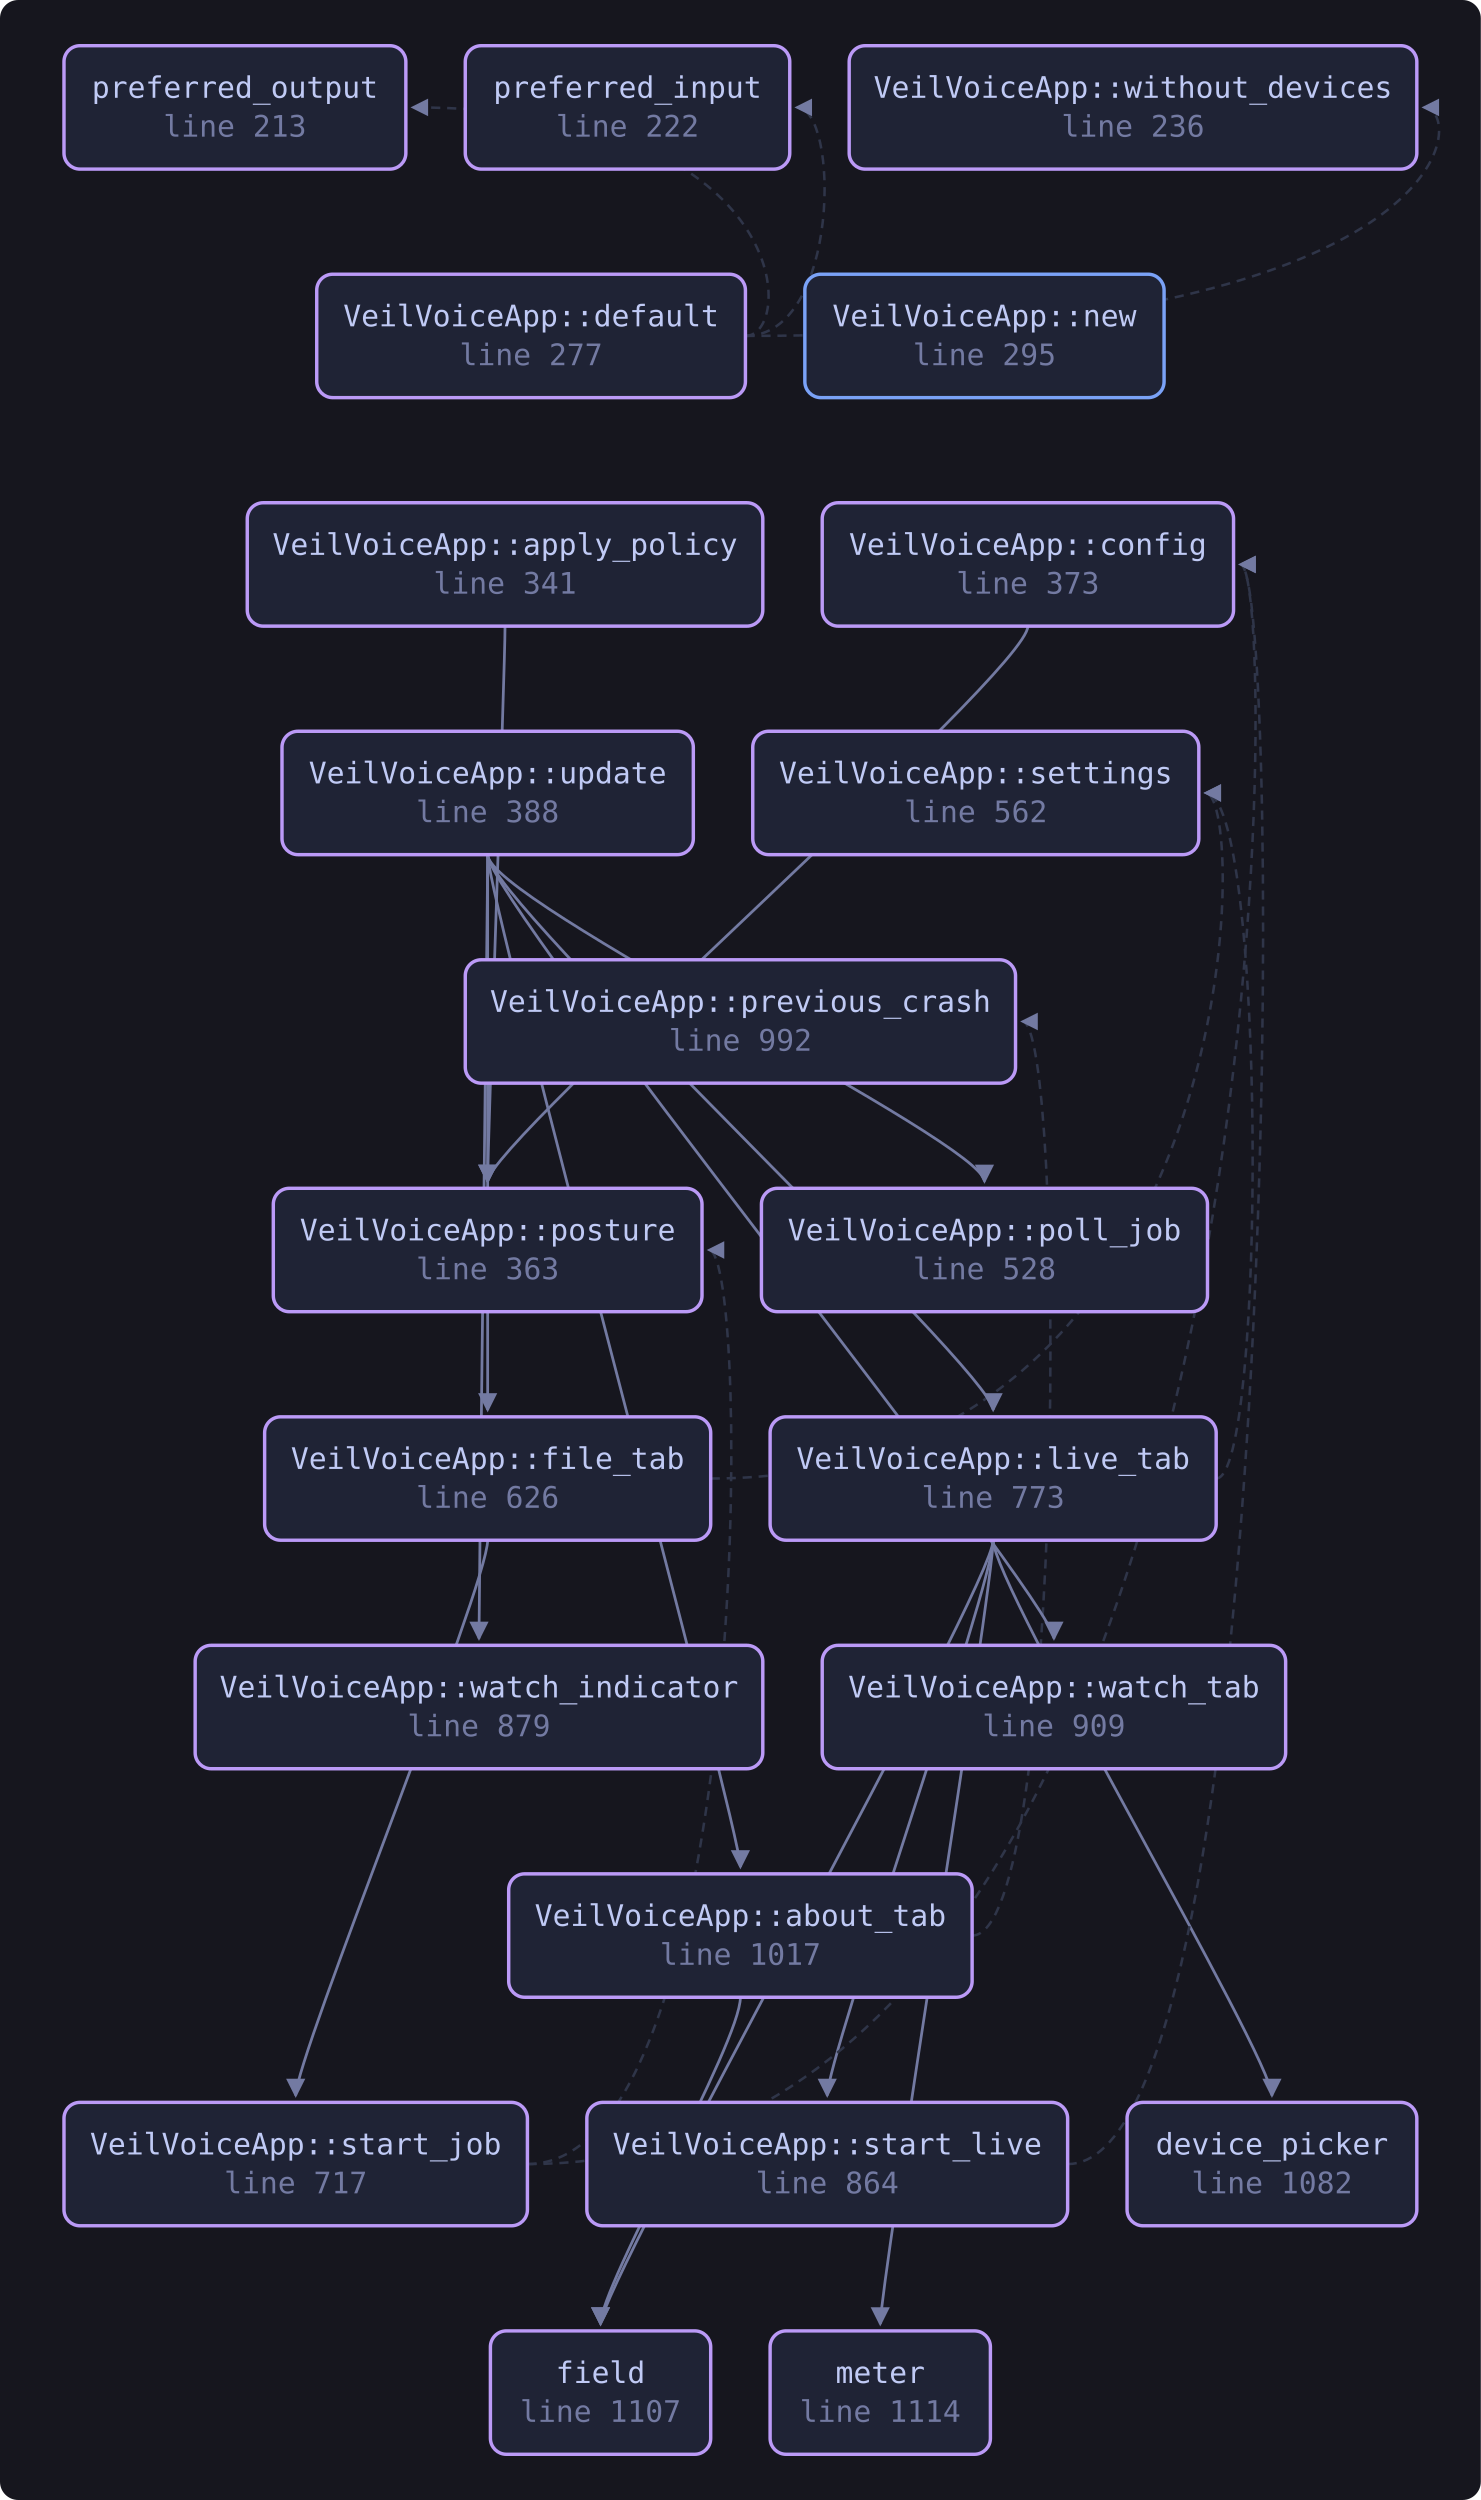
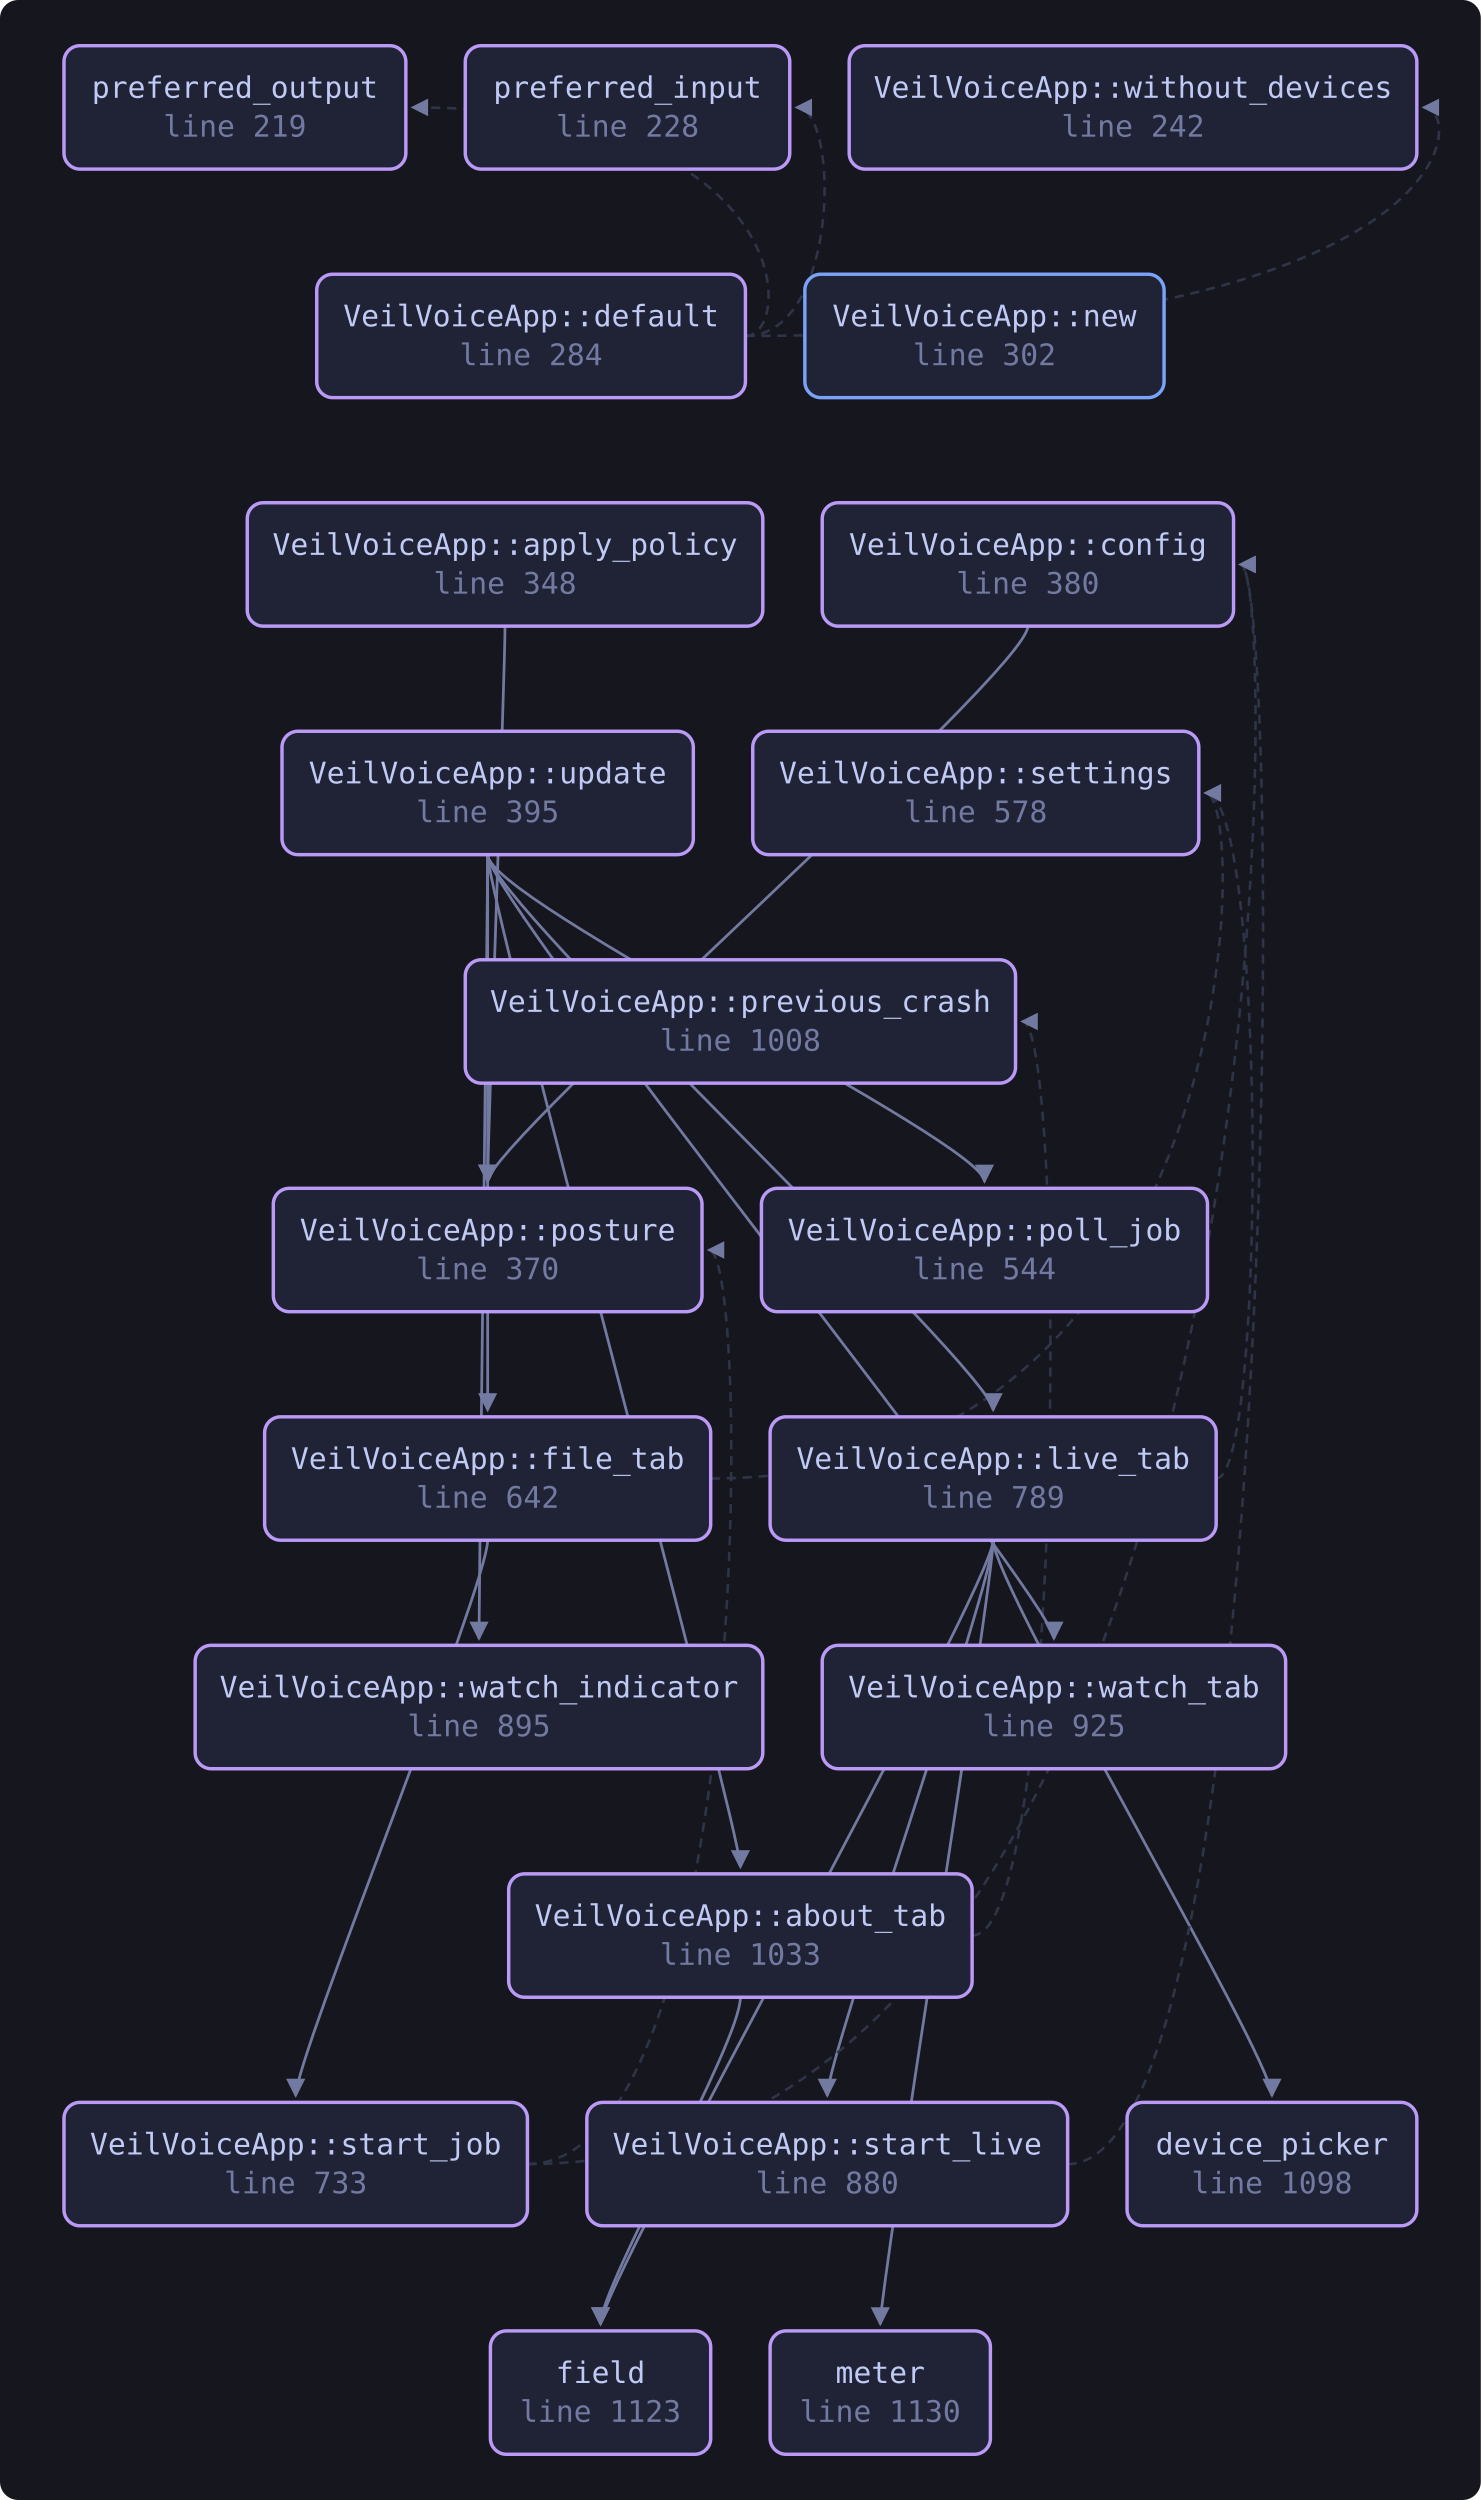
<svg xmlns="http://www.w3.org/2000/svg" viewBox="0 0 648 1094" width="648" height="1094" style="max-width:100%;height:auto" role="img" aria-label="flowchart">
  <defs>
    <marker id="a" viewBox="0 0 8 8" refX="7" refY="4" markerWidth="7" markerHeight="7" orient="auto-start-reverse">
      <path d="M0 0 L8 4 L0 8 z" fill="var(--muted, #737aa2)" />
    </marker>
  </defs>
  <rect x="0" y="0" width="648" height="1094" fill="var(--bg-inset, #16161e)" rx="8" />
  <path d="M324.0 874.0 C 324.0 894.0, 262.8 1000.0, 262.8 1017.0" fill="none" stroke="var(--muted, #737aa2)" stroke-width="1.2" marker-end="url(#a)" />
  <path d="M425.4 847.0 C 466.4 847.0, 466.4 447.0, 447.4 447.0" fill="none" stroke="var(--border, #2f3549)" stroke-width="1.1" stroke-dasharray="4 3" marker-end="url(#a)" />
  <path d="M221.0 274.0 C 221.0 294.0, 213.4 500.0, 213.4 517.0" fill="none" stroke="var(--muted, #737aa2)" stroke-width="1.2" marker-end="url(#a)" />
  <path d="M449.8 274.0 C 449.8 294.0, 213.4 500.0, 213.4 517.0" fill="none" stroke="var(--muted, #737aa2)" stroke-width="1.2" marker-end="url(#a)" />
  <path d="M326.2 147.0 C 367.6 147.0, 367.6 47.0, 348.6 47.0" fill="none" stroke="var(--border, #2f3549)" stroke-width="1.1" stroke-dasharray="4 3" marker-end="url(#a)" />
  <path d="M326.2 147.0 C 348.2 147.0, 348.2 47.0, 180.6 47.0" fill="none" stroke="var(--border, #2f3549)" stroke-width="1.1" stroke-dasharray="4 3" marker-end="url(#a)" />
  <path d="M326.2 147.0 C 642.0 147.0, 642.0 47.0, 623.0 47.0" fill="none" stroke="var(--border, #2f3549)" stroke-width="1.1" stroke-dasharray="4 3" marker-end="url(#a)" />
  <path d="M311.0 647.0 C 546.6 647.0, 546.6 347.0, 527.6 347.0" fill="none" stroke="var(--border, #2f3549)" stroke-width="1.1" stroke-dasharray="4 3" marker-end="url(#a)" />
  <path d="M213.4 674.0 C 213.4 694.0, 129.4 900.0, 129.4 917.0" fill="none" stroke="var(--muted, #737aa2)" stroke-width="1.2" marker-end="url(#a)" />
  <path d="M434.6 674.0 C 434.6 694.0, 556.6 900.0, 556.6 917.0" fill="none" stroke="var(--muted, #737aa2)" stroke-width="1.2" marker-end="url(#a)" />
  <path d="M434.6 674.0 C 434.6 694.0, 262.8 1000.0, 262.8 1017.0" fill="none" stroke="var(--muted, #737aa2)" stroke-width="1.2" marker-end="url(#a)" />
  <path d="M434.6 674.0 C 434.6 694.0, 385.2 1000.0, 385.2 1017.0" fill="none" stroke="var(--muted, #737aa2)" stroke-width="1.2" marker-end="url(#a)" />
  <path d="M532.2 647.0 C 554.2 647.0, 554.2 347.0, 527.6 347.0" fill="none" stroke="var(--border, #2f3549)" stroke-width="1.1" stroke-dasharray="4 3" marker-end="url(#a)" />
  <path d="M434.6 674.0 C 434.6 694.0, 362.0 900.0, 362.0 917.0" fill="none" stroke="var(--muted, #737aa2)" stroke-width="1.2" marker-end="url(#a)" />
  <path d="M230.8 947.0 C 561.8 947.0, 561.8 247.0, 542.8 247.0" fill="none" stroke="var(--border, #2f3549)" stroke-width="1.1" stroke-dasharray="4 3" marker-end="url(#a)" />
  <path d="M230.8 947.0 C 329.2 947.0, 329.2 547.0, 310.2 547.0" fill="none" stroke="var(--border, #2f3549)" stroke-width="1.1" stroke-dasharray="4 3" marker-end="url(#a)" />
  <path d="M467.2 947.0 C 561.8 947.0, 561.8 247.0, 542.8 247.0" fill="none" stroke="var(--border, #2f3549)" stroke-width="1.1" stroke-dasharray="4 3" marker-end="url(#a)" />
  <path d="M213.4 374.0 C 213.4 394.0, 324.0 800.0, 324.0 817.0" fill="none" stroke="var(--muted, #737aa2)" stroke-width="1.2" marker-end="url(#a)" />
  <path d="M213.4 374.0 C 213.4 394.0, 213.4 600.0, 213.4 617.0" fill="none" stroke="var(--muted, #737aa2)" stroke-width="1.2" marker-end="url(#a)" />
  <path d="M213.4 374.0 C 213.4 394.0, 434.6 600.0, 434.6 617.0" fill="none" stroke="var(--muted, #737aa2)" stroke-width="1.2" marker-end="url(#a)" />
  <path d="M213.4 374.0 C 213.4 394.0, 430.8 500.0, 430.8 517.0" fill="none" stroke="var(--muted, #737aa2)" stroke-width="1.2" marker-end="url(#a)" />
  <path d="M213.4 374.0 C 213.4 394.0, 209.6 700.0, 209.6 717.0" fill="none" stroke="var(--muted, #737aa2)" stroke-width="1.2" marker-end="url(#a)" />
  <path d="M213.4 374.0 C 213.4 394.0, 461.2 700.0, 461.2 717.0" fill="none" stroke="var(--muted, #737aa2)" stroke-width="1.2" marker-end="url(#a)" />
-   <a href="https://github.com/tilas01/veilvoice/blob/main/crates/veilvoice-gui/src/app.rs#L213" target="_blank" rel="noopener noreferrer">
+   <a href="https://github.com/tilas01/veilvoice/blob/main/crates/veilvoice-gui/src/app.rs#L219" target="_blank" rel="noopener noreferrer">
    <rect x="28.0" y="20.0" width="149.6" height="54.0" rx="7" fill="var(--bg-soft, #1f2335)" stroke="var(--accent-2, #bb9af7)" stroke-width="1.5" />
    <text x="102.8" y="42.8" font-family="ui-monospace, SFMono-Regular, Menlo, Consolas, monospace" font-size="13" fill="var(--fg, #c0caf5)" text-anchor="middle">preferred_output</text>
-     <text x="102.8" y="59.8" font-family="ui-monospace, SFMono-Regular, Menlo, Consolas, monospace" font-size="13" fill="var(--muted, #737aa2)" text-anchor="middle">line 213</text>
+     <text x="102.8" y="59.8" font-family="ui-monospace, SFMono-Regular, Menlo, Consolas, monospace" font-size="13" fill="var(--muted, #737aa2)" text-anchor="middle">line 219</text>
  </a>
-   <a href="https://github.com/tilas01/veilvoice/blob/main/crates/veilvoice-gui/src/app.rs#L222" target="_blank" rel="noopener noreferrer">
+   <a href="https://github.com/tilas01/veilvoice/blob/main/crates/veilvoice-gui/src/app.rs#L228" target="_blank" rel="noopener noreferrer">
    <rect x="203.6" y="20.0" width="142.0" height="54.0" rx="7" fill="var(--bg-soft, #1f2335)" stroke="var(--accent-2, #bb9af7)" stroke-width="1.5" />
    <text x="274.6" y="42.8" font-family="ui-monospace, SFMono-Regular, Menlo, Consolas, monospace" font-size="13" fill="var(--fg, #c0caf5)" text-anchor="middle">preferred_input</text>
-     <text x="274.6" y="59.8" font-family="ui-monospace, SFMono-Regular, Menlo, Consolas, monospace" font-size="13" fill="var(--muted, #737aa2)" text-anchor="middle">line 222</text>
+     <text x="274.6" y="59.8" font-family="ui-monospace, SFMono-Regular, Menlo, Consolas, monospace" font-size="13" fill="var(--muted, #737aa2)" text-anchor="middle">line 228</text>
  </a>
-   <a href="https://github.com/tilas01/veilvoice/blob/main/crates/veilvoice-gui/src/app.rs#L236" target="_blank" rel="noopener noreferrer">
+   <a href="https://github.com/tilas01/veilvoice/blob/main/crates/veilvoice-gui/src/app.rs#L242" target="_blank" rel="noopener noreferrer">
    <rect x="371.6" y="20.0" width="248.4" height="54.0" rx="7" fill="var(--bg-soft, #1f2335)" stroke="var(--accent-2, #bb9af7)" stroke-width="1.5" />
    <text x="495.8" y="42.8" font-family="ui-monospace, SFMono-Regular, Menlo, Consolas, monospace" font-size="13" fill="var(--fg, #c0caf5)" text-anchor="middle">VeilVoiceApp::without_devices</text>
-     <text x="495.8" y="59.8" font-family="ui-monospace, SFMono-Regular, Menlo, Consolas, monospace" font-size="13" fill="var(--muted, #737aa2)" text-anchor="middle">line 236</text>
+     <text x="495.8" y="59.8" font-family="ui-monospace, SFMono-Regular, Menlo, Consolas, monospace" font-size="13" fill="var(--muted, #737aa2)" text-anchor="middle">line 242</text>
  </a>
-   <a href="https://github.com/tilas01/veilvoice/blob/main/crates/veilvoice-gui/src/app.rs#L277" target="_blank" rel="noopener noreferrer">
+   <a href="https://github.com/tilas01/veilvoice/blob/main/crates/veilvoice-gui/src/app.rs#L284" target="_blank" rel="noopener noreferrer">
    <rect x="138.6" y="120.0" width="187.6" height="54.0" rx="7" fill="var(--bg-soft, #1f2335)" stroke="var(--accent-2, #bb9af7)" stroke-width="1.5" />
    <text x="232.4" y="142.8" font-family="ui-monospace, SFMono-Regular, Menlo, Consolas, monospace" font-size="13" fill="var(--fg, #c0caf5)" text-anchor="middle">VeilVoiceApp::default</text>
-     <text x="232.4" y="159.8" font-family="ui-monospace, SFMono-Regular, Menlo, Consolas, monospace" font-size="13" fill="var(--muted, #737aa2)" text-anchor="middle">line 277</text>
+     <text x="232.4" y="159.8" font-family="ui-monospace, SFMono-Regular, Menlo, Consolas, monospace" font-size="13" fill="var(--muted, #737aa2)" text-anchor="middle">line 284</text>
  </a>
-   <a href="https://github.com/tilas01/veilvoice/blob/main/crates/veilvoice-gui/src/app.rs#L295" target="_blank" rel="noopener noreferrer">
+   <a href="https://github.com/tilas01/veilvoice/blob/main/crates/veilvoice-gui/src/app.rs#L302" target="_blank" rel="noopener noreferrer">
    <rect x="352.2" y="120.0" width="157.2" height="54.0" rx="7" fill="var(--bg-soft, #1f2335)" stroke="var(--accent, #7aa2f7)" stroke-width="1.5" />
    <text x="430.8" y="142.8" font-family="ui-monospace, SFMono-Regular, Menlo, Consolas, monospace" font-size="13" fill="var(--fg, #c0caf5)" text-anchor="middle">VeilVoiceApp::new</text>
-     <text x="430.8" y="159.8" font-family="ui-monospace, SFMono-Regular, Menlo, Consolas, monospace" font-size="13" fill="var(--muted, #737aa2)" text-anchor="middle">line 295</text>
+     <text x="430.8" y="159.8" font-family="ui-monospace, SFMono-Regular, Menlo, Consolas, monospace" font-size="13" fill="var(--muted, #737aa2)" text-anchor="middle">line 302</text>
  </a>
-   <a href="https://github.com/tilas01/veilvoice/blob/main/crates/veilvoice-gui/src/app.rs#L341" target="_blank" rel="noopener noreferrer">
+   <a href="https://github.com/tilas01/veilvoice/blob/main/crates/veilvoice-gui/src/app.rs#L348" target="_blank" rel="noopener noreferrer">
    <rect x="108.2" y="220.0" width="225.6" height="54.0" rx="7" fill="var(--bg-soft, #1f2335)" stroke="var(--accent-2, #bb9af7)" stroke-width="1.5" />
    <text x="221.0" y="242.8" font-family="ui-monospace, SFMono-Regular, Menlo, Consolas, monospace" font-size="13" fill="var(--fg, #c0caf5)" text-anchor="middle">VeilVoiceApp::apply_policy</text>
-     <text x="221.0" y="259.8" font-family="ui-monospace, SFMono-Regular, Menlo, Consolas, monospace" font-size="13" fill="var(--muted, #737aa2)" text-anchor="middle">line 341</text>
+     <text x="221.0" y="259.8" font-family="ui-monospace, SFMono-Regular, Menlo, Consolas, monospace" font-size="13" fill="var(--muted, #737aa2)" text-anchor="middle">line 348</text>
  </a>
-   <a href="https://github.com/tilas01/veilvoice/blob/main/crates/veilvoice-gui/src/app.rs#L363" target="_blank" rel="noopener noreferrer">
+   <a href="https://github.com/tilas01/veilvoice/blob/main/crates/veilvoice-gui/src/app.rs#L370" target="_blank" rel="noopener noreferrer">
    <rect x="119.6" y="520.0" width="187.6" height="54.0" rx="7" fill="var(--bg-soft, #1f2335)" stroke="var(--accent-2, #bb9af7)" stroke-width="1.5" />
    <text x="213.4" y="542.8" font-family="ui-monospace, SFMono-Regular, Menlo, Consolas, monospace" font-size="13" fill="var(--fg, #c0caf5)" text-anchor="middle">VeilVoiceApp::posture</text>
-     <text x="213.4" y="559.8" font-family="ui-monospace, SFMono-Regular, Menlo, Consolas, monospace" font-size="13" fill="var(--muted, #737aa2)" text-anchor="middle">line 363</text>
+     <text x="213.4" y="559.8" font-family="ui-monospace, SFMono-Regular, Menlo, Consolas, monospace" font-size="13" fill="var(--muted, #737aa2)" text-anchor="middle">line 370</text>
  </a>
-   <a href="https://github.com/tilas01/veilvoice/blob/main/crates/veilvoice-gui/src/app.rs#L373" target="_blank" rel="noopener noreferrer">
+   <a href="https://github.com/tilas01/veilvoice/blob/main/crates/veilvoice-gui/src/app.rs#L380" target="_blank" rel="noopener noreferrer">
    <rect x="359.8" y="220.0" width="180.0" height="54.0" rx="7" fill="var(--bg-soft, #1f2335)" stroke="var(--accent-2, #bb9af7)" stroke-width="1.5" />
    <text x="449.8" y="242.8" font-family="ui-monospace, SFMono-Regular, Menlo, Consolas, monospace" font-size="13" fill="var(--fg, #c0caf5)" text-anchor="middle">VeilVoiceApp::config</text>
-     <text x="449.8" y="259.8" font-family="ui-monospace, SFMono-Regular, Menlo, Consolas, monospace" font-size="13" fill="var(--muted, #737aa2)" text-anchor="middle">line 373</text>
+     <text x="449.8" y="259.8" font-family="ui-monospace, SFMono-Regular, Menlo, Consolas, monospace" font-size="13" fill="var(--muted, #737aa2)" text-anchor="middle">line 380</text>
  </a>
-   <a href="https://github.com/tilas01/veilvoice/blob/main/crates/veilvoice-gui/src/app.rs#L388" target="_blank" rel="noopener noreferrer">
+   <a href="https://github.com/tilas01/veilvoice/blob/main/crates/veilvoice-gui/src/app.rs#L395" target="_blank" rel="noopener noreferrer">
    <rect x="123.4" y="320.0" width="180.0" height="54.0" rx="7" fill="var(--bg-soft, #1f2335)" stroke="var(--accent-2, #bb9af7)" stroke-width="1.5" />
    <text x="213.4" y="342.8" font-family="ui-monospace, SFMono-Regular, Menlo, Consolas, monospace" font-size="13" fill="var(--fg, #c0caf5)" text-anchor="middle">VeilVoiceApp::update</text>
-     <text x="213.4" y="359.8" font-family="ui-monospace, SFMono-Regular, Menlo, Consolas, monospace" font-size="13" fill="var(--muted, #737aa2)" text-anchor="middle">line 388</text>
+     <text x="213.4" y="359.8" font-family="ui-monospace, SFMono-Regular, Menlo, Consolas, monospace" font-size="13" fill="var(--muted, #737aa2)" text-anchor="middle">line 395</text>
  </a>
-   <a href="https://github.com/tilas01/veilvoice/blob/main/crates/veilvoice-gui/src/app.rs#L528" target="_blank" rel="noopener noreferrer">
+   <a href="https://github.com/tilas01/veilvoice/blob/main/crates/veilvoice-gui/src/app.rs#L544" target="_blank" rel="noopener noreferrer">
    <rect x="333.2" y="520.0" width="195.2" height="54.0" rx="7" fill="var(--bg-soft, #1f2335)" stroke="var(--accent-2, #bb9af7)" stroke-width="1.5" />
    <text x="430.8" y="542.8" font-family="ui-monospace, SFMono-Regular, Menlo, Consolas, monospace" font-size="13" fill="var(--fg, #c0caf5)" text-anchor="middle">VeilVoiceApp::poll_job</text>
-     <text x="430.8" y="559.8" font-family="ui-monospace, SFMono-Regular, Menlo, Consolas, monospace" font-size="13" fill="var(--muted, #737aa2)" text-anchor="middle">line 528</text>
+     <text x="430.8" y="559.8" font-family="ui-monospace, SFMono-Regular, Menlo, Consolas, monospace" font-size="13" fill="var(--muted, #737aa2)" text-anchor="middle">line 544</text>
  </a>
-   <a href="https://github.com/tilas01/veilvoice/blob/main/crates/veilvoice-gui/src/app.rs#L562" target="_blank" rel="noopener noreferrer">
+   <a href="https://github.com/tilas01/veilvoice/blob/main/crates/veilvoice-gui/src/app.rs#L578" target="_blank" rel="noopener noreferrer">
    <rect x="329.4" y="320.0" width="195.2" height="54.0" rx="7" fill="var(--bg-soft, #1f2335)" stroke="var(--accent-2, #bb9af7)" stroke-width="1.5" />
    <text x="427.0" y="342.8" font-family="ui-monospace, SFMono-Regular, Menlo, Consolas, monospace" font-size="13" fill="var(--fg, #c0caf5)" text-anchor="middle">VeilVoiceApp::settings</text>
-     <text x="427.0" y="359.8" font-family="ui-monospace, SFMono-Regular, Menlo, Consolas, monospace" font-size="13" fill="var(--muted, #737aa2)" text-anchor="middle">line 562</text>
+     <text x="427.0" y="359.8" font-family="ui-monospace, SFMono-Regular, Menlo, Consolas, monospace" font-size="13" fill="var(--muted, #737aa2)" text-anchor="middle">line 578</text>
  </a>
-   <a href="https://github.com/tilas01/veilvoice/blob/main/crates/veilvoice-gui/src/app.rs#L626" target="_blank" rel="noopener noreferrer">
+   <a href="https://github.com/tilas01/veilvoice/blob/main/crates/veilvoice-gui/src/app.rs#L642" target="_blank" rel="noopener noreferrer">
    <rect x="115.8" y="620.0" width="195.2" height="54.0" rx="7" fill="var(--bg-soft, #1f2335)" stroke="var(--accent-2, #bb9af7)" stroke-width="1.5" />
    <text x="213.4" y="642.8" font-family="ui-monospace, SFMono-Regular, Menlo, Consolas, monospace" font-size="13" fill="var(--fg, #c0caf5)" text-anchor="middle">VeilVoiceApp::file_tab</text>
-     <text x="213.4" y="659.8" font-family="ui-monospace, SFMono-Regular, Menlo, Consolas, monospace" font-size="13" fill="var(--muted, #737aa2)" text-anchor="middle">line 626</text>
+     <text x="213.4" y="659.8" font-family="ui-monospace, SFMono-Regular, Menlo, Consolas, monospace" font-size="13" fill="var(--muted, #737aa2)" text-anchor="middle">line 642</text>
  </a>
-   <a href="https://github.com/tilas01/veilvoice/blob/main/crates/veilvoice-gui/src/app.rs#L717" target="_blank" rel="noopener noreferrer">
+   <a href="https://github.com/tilas01/veilvoice/blob/main/crates/veilvoice-gui/src/app.rs#L733" target="_blank" rel="noopener noreferrer">
    <rect x="28.0" y="920.0" width="202.8" height="54.0" rx="7" fill="var(--bg-soft, #1f2335)" stroke="var(--accent-2, #bb9af7)" stroke-width="1.5" />
    <text x="129.4" y="942.8" font-family="ui-monospace, SFMono-Regular, Menlo, Consolas, monospace" font-size="13" fill="var(--fg, #c0caf5)" text-anchor="middle">VeilVoiceApp::start_job</text>
-     <text x="129.4" y="959.8" font-family="ui-monospace, SFMono-Regular, Menlo, Consolas, monospace" font-size="13" fill="var(--muted, #737aa2)" text-anchor="middle">line 717</text>
+     <text x="129.4" y="959.8" font-family="ui-monospace, SFMono-Regular, Menlo, Consolas, monospace" font-size="13" fill="var(--muted, #737aa2)" text-anchor="middle">line 733</text>
  </a>
-   <a href="https://github.com/tilas01/veilvoice/blob/main/crates/veilvoice-gui/src/app.rs#L773" target="_blank" rel="noopener noreferrer">
+   <a href="https://github.com/tilas01/veilvoice/blob/main/crates/veilvoice-gui/src/app.rs#L789" target="_blank" rel="noopener noreferrer">
    <rect x="337.0" y="620.0" width="195.2" height="54.0" rx="7" fill="var(--bg-soft, #1f2335)" stroke="var(--accent-2, #bb9af7)" stroke-width="1.5" />
    <text x="434.6" y="642.8" font-family="ui-monospace, SFMono-Regular, Menlo, Consolas, monospace" font-size="13" fill="var(--fg, #c0caf5)" text-anchor="middle">VeilVoiceApp::live_tab</text>
-     <text x="434.6" y="659.8" font-family="ui-monospace, SFMono-Regular, Menlo, Consolas, monospace" font-size="13" fill="var(--muted, #737aa2)" text-anchor="middle">line 773</text>
+     <text x="434.6" y="659.8" font-family="ui-monospace, SFMono-Regular, Menlo, Consolas, monospace" font-size="13" fill="var(--muted, #737aa2)" text-anchor="middle">line 789</text>
  </a>
-   <a href="https://github.com/tilas01/veilvoice/blob/main/crates/veilvoice-gui/src/app.rs#L864" target="_blank" rel="noopener noreferrer">
+   <a href="https://github.com/tilas01/veilvoice/blob/main/crates/veilvoice-gui/src/app.rs#L880" target="_blank" rel="noopener noreferrer">
    <rect x="256.8" y="920.0" width="210.4" height="54.0" rx="7" fill="var(--bg-soft, #1f2335)" stroke="var(--accent-2, #bb9af7)" stroke-width="1.5" />
    <text x="362.0" y="942.8" font-family="ui-monospace, SFMono-Regular, Menlo, Consolas, monospace" font-size="13" fill="var(--fg, #c0caf5)" text-anchor="middle">VeilVoiceApp::start_live</text>
-     <text x="362.0" y="959.8" font-family="ui-monospace, SFMono-Regular, Menlo, Consolas, monospace" font-size="13" fill="var(--muted, #737aa2)" text-anchor="middle">line 864</text>
+     <text x="362.0" y="959.8" font-family="ui-monospace, SFMono-Regular, Menlo, Consolas, monospace" font-size="13" fill="var(--muted, #737aa2)" text-anchor="middle">line 880</text>
  </a>
-   <a href="https://github.com/tilas01/veilvoice/blob/main/crates/veilvoice-gui/src/app.rs#L879" target="_blank" rel="noopener noreferrer">
+   <a href="https://github.com/tilas01/veilvoice/blob/main/crates/veilvoice-gui/src/app.rs#L895" target="_blank" rel="noopener noreferrer">
    <rect x="85.4" y="720.0" width="248.4" height="54.0" rx="7" fill="var(--bg-soft, #1f2335)" stroke="var(--accent-2, #bb9af7)" stroke-width="1.5" />
    <text x="209.6" y="742.8" font-family="ui-monospace, SFMono-Regular, Menlo, Consolas, monospace" font-size="13" fill="var(--fg, #c0caf5)" text-anchor="middle">VeilVoiceApp::watch_indicator</text>
-     <text x="209.6" y="759.8" font-family="ui-monospace, SFMono-Regular, Menlo, Consolas, monospace" font-size="13" fill="var(--muted, #737aa2)" text-anchor="middle">line 879</text>
+     <text x="209.6" y="759.8" font-family="ui-monospace, SFMono-Regular, Menlo, Consolas, monospace" font-size="13" fill="var(--muted, #737aa2)" text-anchor="middle">line 895</text>
  </a>
-   <a href="https://github.com/tilas01/veilvoice/blob/main/crates/veilvoice-gui/src/app.rs#L909" target="_blank" rel="noopener noreferrer">
+   <a href="https://github.com/tilas01/veilvoice/blob/main/crates/veilvoice-gui/src/app.rs#L925" target="_blank" rel="noopener noreferrer">
    <rect x="359.8" y="720.0" width="202.8" height="54.0" rx="7" fill="var(--bg-soft, #1f2335)" stroke="var(--accent-2, #bb9af7)" stroke-width="1.5" />
    <text x="461.2" y="742.8" font-family="ui-monospace, SFMono-Regular, Menlo, Consolas, monospace" font-size="13" fill="var(--fg, #c0caf5)" text-anchor="middle">VeilVoiceApp::watch_tab</text>
-     <text x="461.2" y="759.8" font-family="ui-monospace, SFMono-Regular, Menlo, Consolas, monospace" font-size="13" fill="var(--muted, #737aa2)" text-anchor="middle">line 909</text>
+     <text x="461.2" y="759.8" font-family="ui-monospace, SFMono-Regular, Menlo, Consolas, monospace" font-size="13" fill="var(--muted, #737aa2)" text-anchor="middle">line 925</text>
  </a>
-   <a href="https://github.com/tilas01/veilvoice/blob/main/crates/veilvoice-gui/src/app.rs#L992" target="_blank" rel="noopener noreferrer">
+   <a href="https://github.com/tilas01/veilvoice/blob/main/crates/veilvoice-gui/src/app.rs#L1008" target="_blank" rel="noopener noreferrer">
    <rect x="203.6" y="420.0" width="240.8" height="54.0" rx="7" fill="var(--bg-soft, #1f2335)" stroke="var(--accent-2, #bb9af7)" stroke-width="1.5" />
    <text x="324.0" y="442.8" font-family="ui-monospace, SFMono-Regular, Menlo, Consolas, monospace" font-size="13" fill="var(--fg, #c0caf5)" text-anchor="middle">VeilVoiceApp::previous_crash</text>
-     <text x="324.0" y="459.8" font-family="ui-monospace, SFMono-Regular, Menlo, Consolas, monospace" font-size="13" fill="var(--muted, #737aa2)" text-anchor="middle">line 992</text>
+     <text x="324.0" y="459.8" font-family="ui-monospace, SFMono-Regular, Menlo, Consolas, monospace" font-size="13" fill="var(--muted, #737aa2)" text-anchor="middle">line 1008</text>
  </a>
-   <a href="https://github.com/tilas01/veilvoice/blob/main/crates/veilvoice-gui/src/app.rs#L1017" target="_blank" rel="noopener noreferrer">
+   <a href="https://github.com/tilas01/veilvoice/blob/main/crates/veilvoice-gui/src/app.rs#L1033" target="_blank" rel="noopener noreferrer">
    <rect x="222.6" y="820.0" width="202.8" height="54.0" rx="7" fill="var(--bg-soft, #1f2335)" stroke="var(--accent-2, #bb9af7)" stroke-width="1.5" />
    <text x="324.0" y="842.8" font-family="ui-monospace, SFMono-Regular, Menlo, Consolas, monospace" font-size="13" fill="var(--fg, #c0caf5)" text-anchor="middle">VeilVoiceApp::about_tab</text>
-     <text x="324.0" y="859.8" font-family="ui-monospace, SFMono-Regular, Menlo, Consolas, monospace" font-size="13" fill="var(--muted, #737aa2)" text-anchor="middle">line 1017</text>
+     <text x="324.0" y="859.8" font-family="ui-monospace, SFMono-Regular, Menlo, Consolas, monospace" font-size="13" fill="var(--muted, #737aa2)" text-anchor="middle">line 1033</text>
  </a>
-   <a href="https://github.com/tilas01/veilvoice/blob/main/crates/veilvoice-gui/src/app.rs#L1082" target="_blank" rel="noopener noreferrer">
+   <a href="https://github.com/tilas01/veilvoice/blob/main/crates/veilvoice-gui/src/app.rs#L1098" target="_blank" rel="noopener noreferrer">
    <rect x="493.2" y="920.0" width="126.8" height="54.0" rx="7" fill="var(--bg-soft, #1f2335)" stroke="var(--accent-2, #bb9af7)" stroke-width="1.5" />
    <text x="556.6" y="942.8" font-family="ui-monospace, SFMono-Regular, Menlo, Consolas, monospace" font-size="13" fill="var(--fg, #c0caf5)" text-anchor="middle">device_picker</text>
-     <text x="556.6" y="959.8" font-family="ui-monospace, SFMono-Regular, Menlo, Consolas, monospace" font-size="13" fill="var(--muted, #737aa2)" text-anchor="middle">line 1082</text>
+     <text x="556.6" y="959.8" font-family="ui-monospace, SFMono-Regular, Menlo, Consolas, monospace" font-size="13" fill="var(--muted, #737aa2)" text-anchor="middle">line 1098</text>
  </a>
-   <a href="https://github.com/tilas01/veilvoice/blob/main/crates/veilvoice-gui/src/app.rs#L1107" target="_blank" rel="noopener noreferrer">
+   <a href="https://github.com/tilas01/veilvoice/blob/main/crates/veilvoice-gui/src/app.rs#L1123" target="_blank" rel="noopener noreferrer">
    <rect x="214.6" y="1020.0" width="96.4" height="54.0" rx="7" fill="var(--bg-soft, #1f2335)" stroke="var(--accent-2, #bb9af7)" stroke-width="1.5" />
    <text x="262.8" y="1042.8" font-family="ui-monospace, SFMono-Regular, Menlo, Consolas, monospace" font-size="13" fill="var(--fg, #c0caf5)" text-anchor="middle">field</text>
-     <text x="262.8" y="1059.8" font-family="ui-monospace, SFMono-Regular, Menlo, Consolas, monospace" font-size="13" fill="var(--muted, #737aa2)" text-anchor="middle">line 1107</text>
+     <text x="262.8" y="1059.8" font-family="ui-monospace, SFMono-Regular, Menlo, Consolas, monospace" font-size="13" fill="var(--muted, #737aa2)" text-anchor="middle">line 1123</text>
  </a>
-   <a href="https://github.com/tilas01/veilvoice/blob/main/crates/veilvoice-gui/src/app.rs#L1114" target="_blank" rel="noopener noreferrer">
+   <a href="https://github.com/tilas01/veilvoice/blob/main/crates/veilvoice-gui/src/app.rs#L1130" target="_blank" rel="noopener noreferrer">
    <rect x="337.0" y="1020.0" width="96.4" height="54.0" rx="7" fill="var(--bg-soft, #1f2335)" stroke="var(--accent-2, #bb9af7)" stroke-width="1.5" />
    <text x="385.2" y="1042.8" font-family="ui-monospace, SFMono-Regular, Menlo, Consolas, monospace" font-size="13" fill="var(--fg, #c0caf5)" text-anchor="middle">meter</text>
-     <text x="385.2" y="1059.8" font-family="ui-monospace, SFMono-Regular, Menlo, Consolas, monospace" font-size="13" fill="var(--muted, #737aa2)" text-anchor="middle">line 1114</text>
+     <text x="385.2" y="1059.8" font-family="ui-monospace, SFMono-Regular, Menlo, Consolas, monospace" font-size="13" fill="var(--muted, #737aa2)" text-anchor="middle">line 1130</text>
  </a>
</svg>
